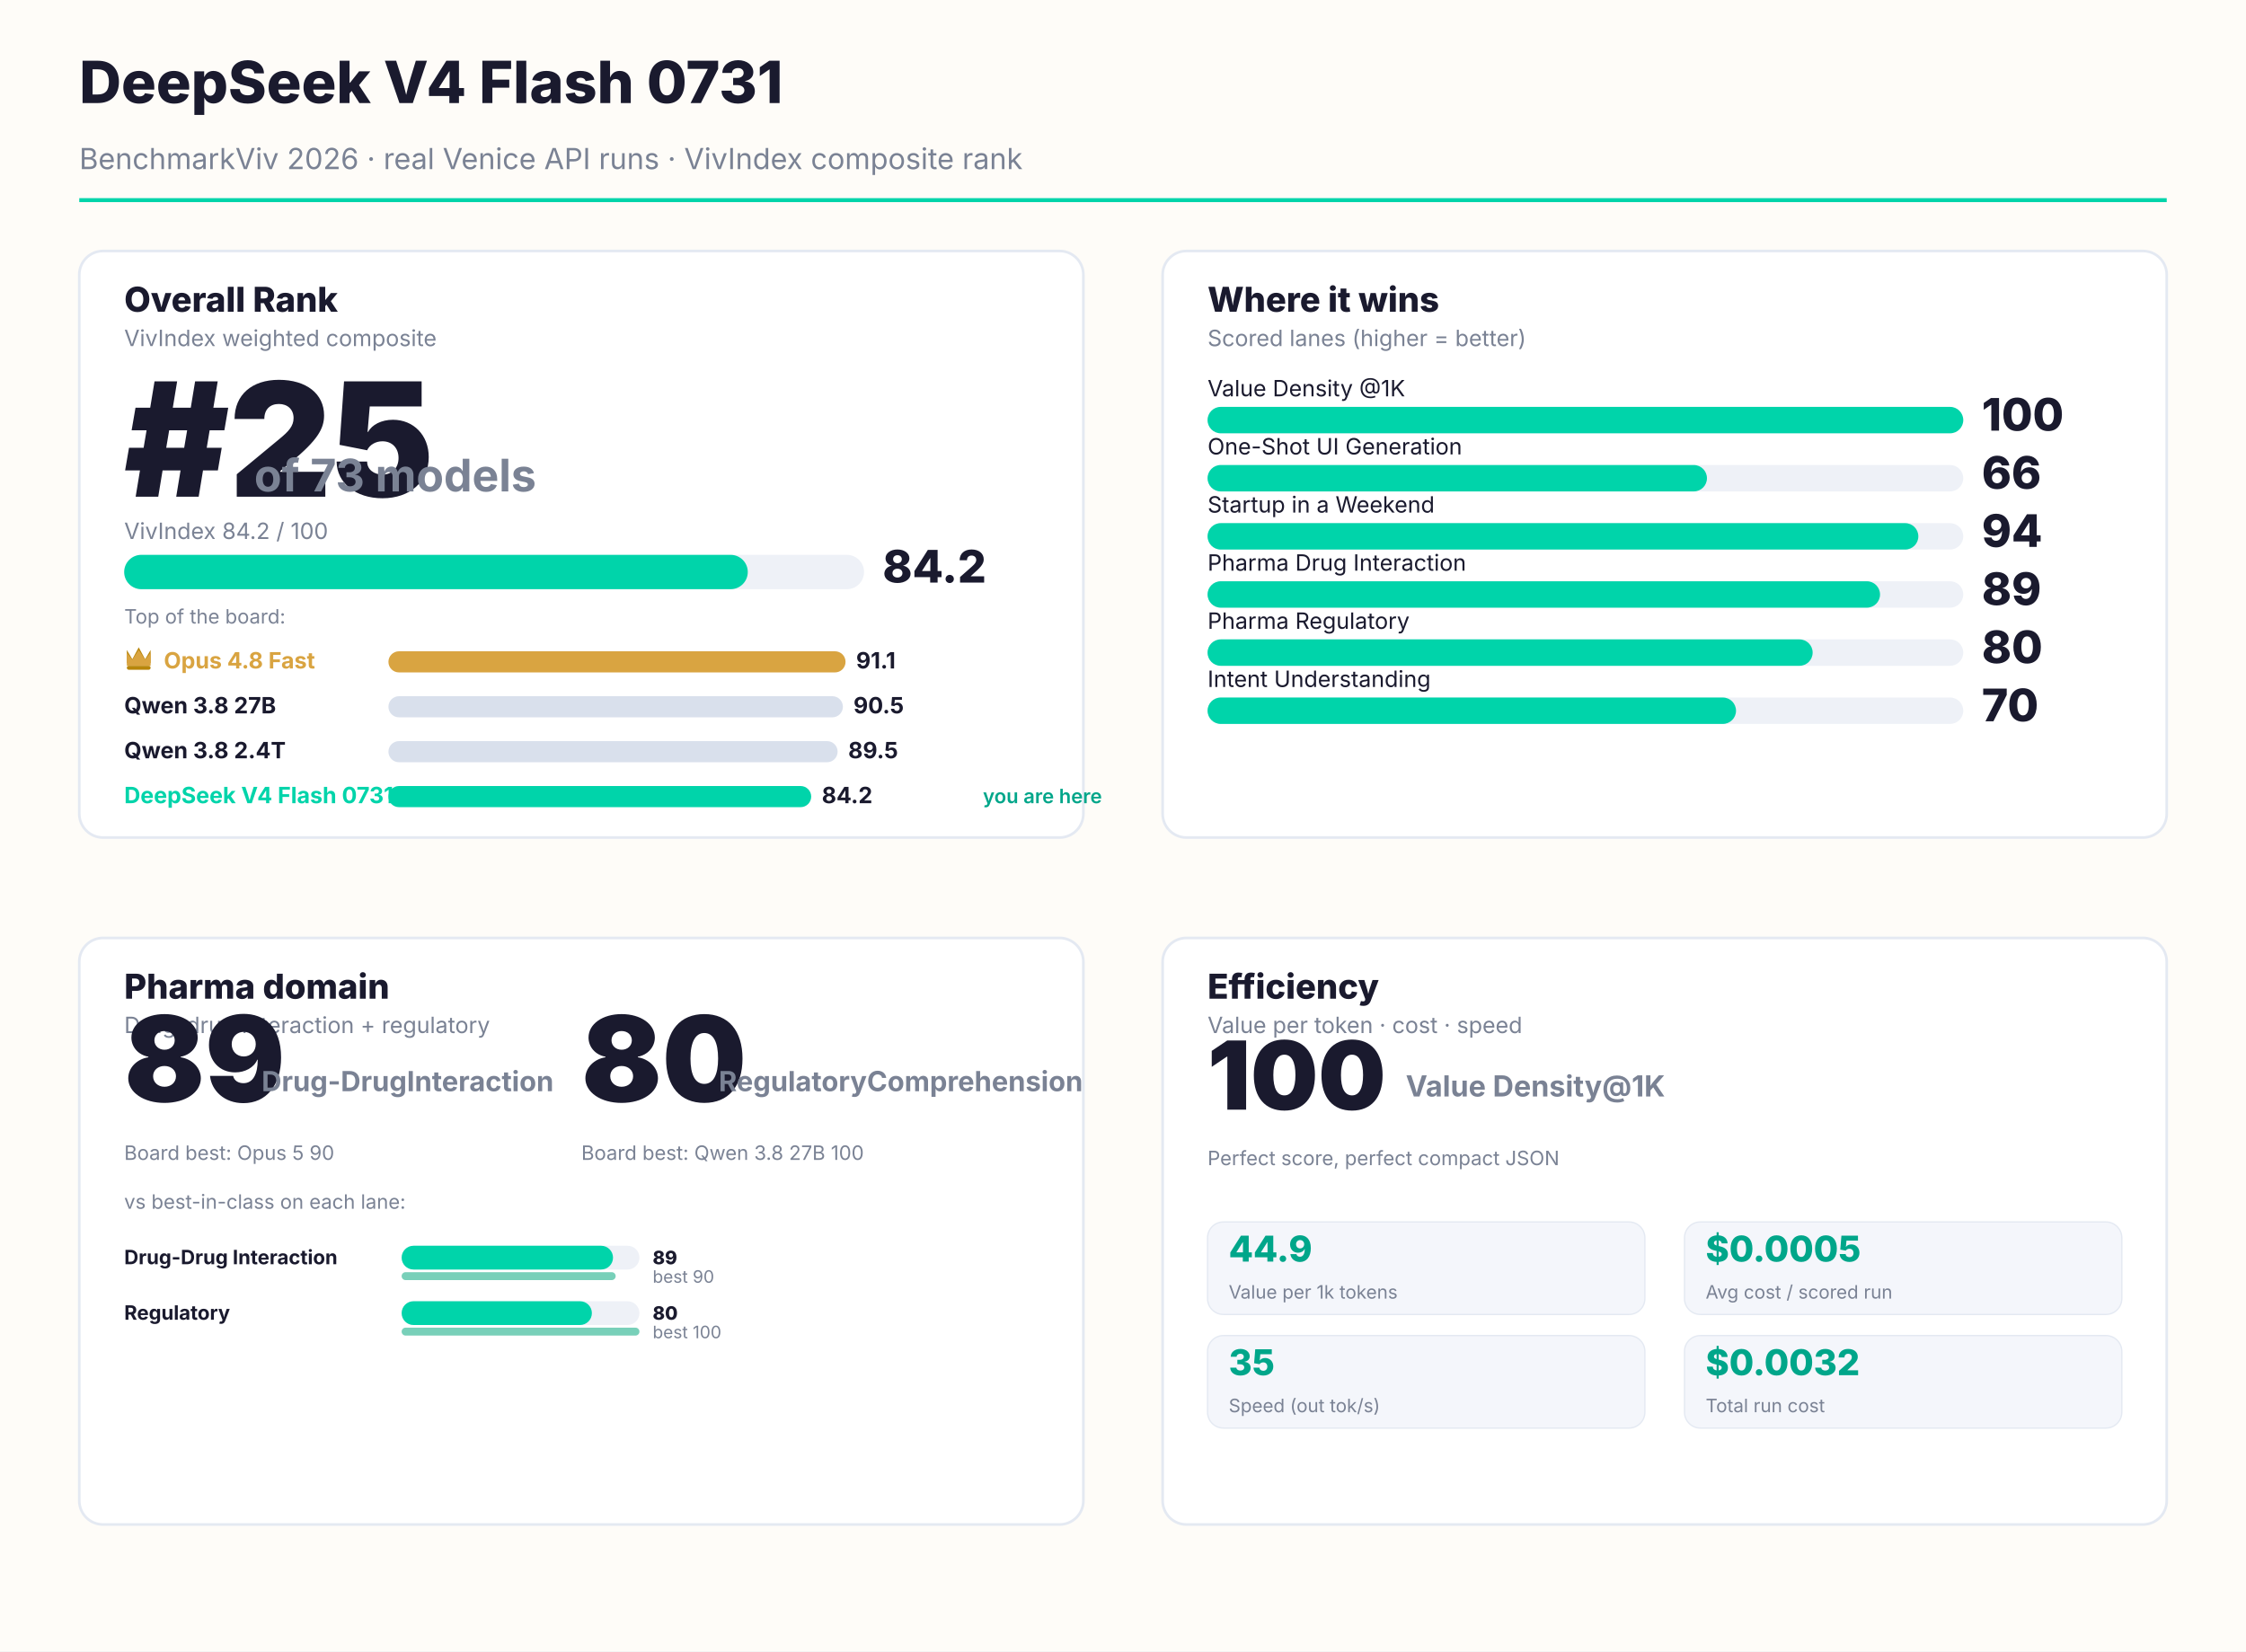
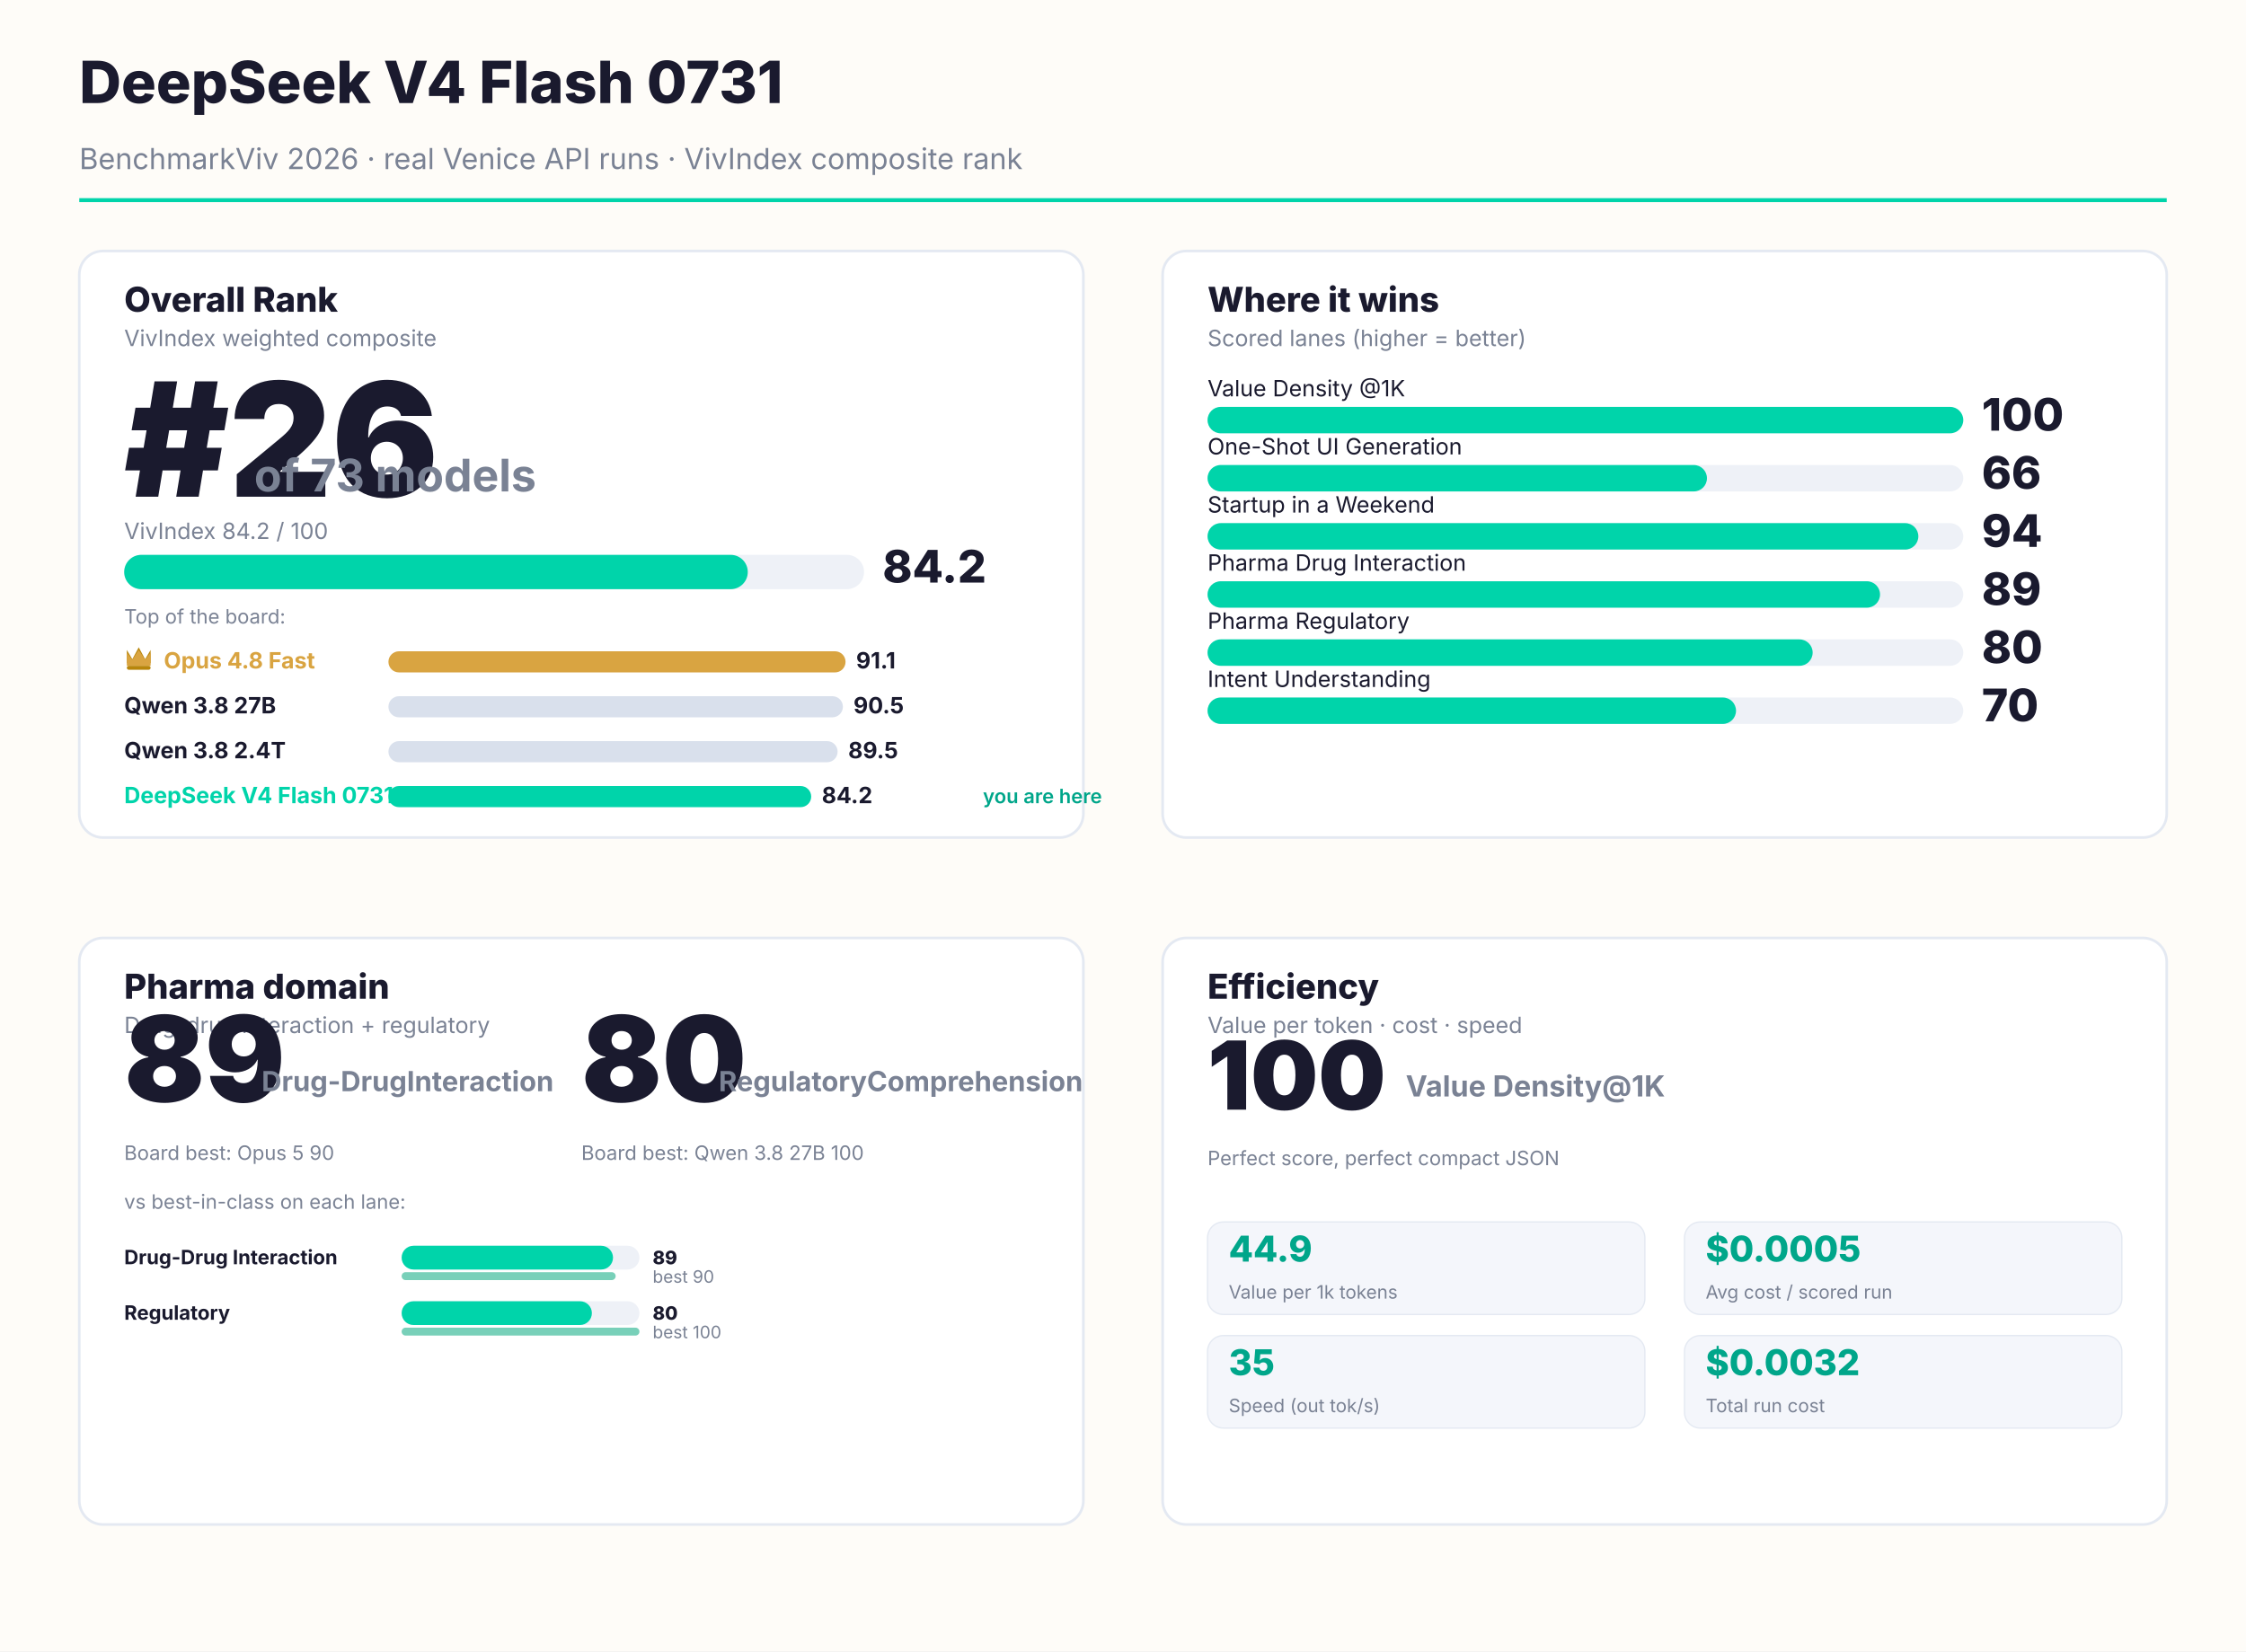
<svg xmlns="http://www.w3.org/2000/svg" width="1700" height="1250" viewBox="0 0 1700 1250" font-family="Inter, system-ui, sans-serif">
  <rect width="1700" height="1250" fill="#FEFCF8" />
  <text x="60" y="78" font-size="44" font-weight="800" fill="#1A1A2E">DeepSeek V4 Flash 0731</text>
  <text x="60" y="128" font-size="22" fill="#7a8294">BenchmarkViv 2026 · real Venice API runs · VivIndex composite rank</text>
  <rect x="60" y="150" width="1580" height="3" fill="#00D4AA" />
  <rect x="60.0" y="190.0" width="760.0" height="444.0" rx="18" fill="#FFFFFF" stroke="#e4e9f2" stroke-width="2" />
  <text x="94.0" y="236.0" font-size="26" font-weight="800" fill="#1A1A2E">Overall Rank</text>
  <text x="94.0" y="262.0" font-size="17" fill="#7a8294">VivIndex weighted composite</text>
-   <text x="94.0" y="376.0" font-size="120" font-weight="900" fill="#1A1A2E">#25</text>
+   <text x="94.0" y="376.0" font-size="120" font-weight="900" fill="#1A1A2E">#26</text>
  <text x="192.4" y="372.0" font-size="34" font-weight="700" fill="#7a8294">of 73 models</text>
  <text x="94.0" y="408.0" font-size="17" fill="#7a8294">VivIndex 84.2 / 100</text>
  <rect x="94.0" y="420.0" width="560" height="26" rx="13" fill="#EEF1F7" />
  <rect x="94.0" y="420.0" width="472" height="26" rx="13" fill="#00D4AA" />
  <text x="668.0" y="441.0" font-size="34" font-weight="800" fill="#1A1A2E">84.2</text>
  <text x="94.0" y="472.0" font-size="15" fill="#7a8294">Top of the board:</text>
  <g transform="translate(94.0,488.0)">
    <path d="M2 14 L2 4 L6.16 11.0 L11.0 2 L15.84 11.0 L20 4 L20 14 Z" fill="#B8860B" />
    <path d="M2 16 L2 6 L6.16 11.44 L11.0 4 L15.84 11.44 L20 6 L20 16" fill="#D9A441" />
    <rect x="2" y="16" width="18" height="3" rx="1.5" fill="#B8860B" />
  </g>
  <text x="124.0" y="506.0" font-size="17" font-weight="700" fill="#D9A441">Opus 4.8 Fast</text>
  <rect x="294.0" y="493.0" width="346" height="16" rx="8" fill="#D9A441" />
  <text x="648" y="506.0" font-size="17" font-weight="700" fill="#1A1A2E">91.1</text>
  <text x="94.0" y="540.0" font-size="17" font-weight="700" fill="#1A1A2E">Qwen 3.8 27B</text>
  <rect x="294.0" y="527.0" width="344" height="16" rx="8" fill="#d9e0ec" />
  <text x="646" y="540.0" font-size="17" font-weight="700" fill="#1A1A2E">90.5</text>
  <text x="94.0" y="574.0" font-size="17" font-weight="700" fill="#1A1A2E">Qwen 3.8 2.4T</text>
  <rect x="294.0" y="561.0" width="340" height="16" rx="8" fill="#d9e0ec" />
  <text x="642" y="574.0" font-size="17" font-weight="700" fill="#1A1A2E">89.5</text>
  <text x="94.0" y="608.0" font-size="17" font-weight="700" fill="#00D4AA">DeepSeek V4 Flash 0731</text>
  <rect x="294.0" y="595.0" width="320" height="16" rx="8" fill="#00D4AA" />
  <text x="622" y="608.0" font-size="17" font-weight="700" fill="#1A1A2E">84.2</text>
  <text x="744" y="608.0" font-size="15" font-weight="600" fill="#00A68A">you are here</text>
  <rect x="880.0" y="190.0" width="760.0" height="444.0" rx="18" fill="#FFFFFF" stroke="#e4e9f2" stroke-width="2" />
  <text x="914.0" y="236.0" font-size="26" font-weight="800" fill="#1A1A2E">Where it wins</text>
  <text x="914.0" y="262.0" font-size="17" fill="#7a8294">Scored lanes (higher = better)</text>
  <text x="914.0" y="300.0" font-size="17" fill="#1A1A2E">Value Density @1K</text>
  <rect x="914.0" y="308.0" width="572.0" height="20" rx="10" fill="#EEF1F7" />
  <rect x="914.0" y="308.0" width="572" height="20" rx="10" fill="#00D4AA" />
  <text x="1500" y="326.0" font-size="34" font-weight="800" fill="#1A1A2E">100</text>
  <text x="914.0" y="344.0" font-size="17" fill="#1A1A2E">One-Shot UI Generation</text>
  <rect x="914.0" y="352.0" width="572.0" height="20" rx="10" fill="#EEF1F7" />
  <rect x="914.0" y="352.0" width="378" height="20" rx="10" fill="#00D4AA" />
  <text x="1500" y="370.0" font-size="34" font-weight="800" fill="#1A1A2E">66</text>
  <text x="914.0" y="388.0" font-size="17" fill="#1A1A2E">Startup in a Weekend</text>
  <rect x="914.0" y="396.0" width="572.0" height="20" rx="10" fill="#EEF1F7" />
  <rect x="914.0" y="396.0" width="538" height="20" rx="10" fill="#00D4AA" />
  <text x="1500" y="414.0" font-size="34" font-weight="800" fill="#1A1A2E">94</text>
  <text x="914.0" y="432.0" font-size="17" fill="#1A1A2E">Pharma Drug Interaction</text>
  <rect x="914.0" y="440.0" width="572.0" height="20" rx="10" fill="#EEF1F7" />
  <rect x="914.0" y="440.0" width="509" height="20" rx="10" fill="#00D4AA" />
  <text x="1500" y="458.0" font-size="34" font-weight="800" fill="#1A1A2E">89</text>
  <text x="914.0" y="476.0" font-size="17" fill="#1A1A2E">Pharma Regulatory</text>
  <rect x="914.0" y="484.0" width="572.0" height="20" rx="10" fill="#EEF1F7" />
  <rect x="914.0" y="484.0" width="458" height="20" rx="10" fill="#00D4AA" />
  <text x="1500" y="502.0" font-size="34" font-weight="800" fill="#1A1A2E">80</text>
  <text x="914.0" y="520.0" font-size="17" fill="#1A1A2E">Intent Understanding</text>
  <rect x="914.0" y="528.0" width="572.0" height="20" rx="10" fill="#EEF1F7" />
  <rect x="914.0" y="528.0" width="400" height="20" rx="10" fill="#00D4AA" />
  <text x="1500" y="546.0" font-size="34" font-weight="800" fill="#1A1A2E">70</text>
  <rect x="60.0" y="710.0" width="760.0" height="444.0" rx="18" fill="#FFFFFF" stroke="#e4e9f2" stroke-width="2" />
  <text x="94.0" y="756.0" font-size="26" font-weight="800" fill="#1A1A2E">Pharma domain</text>
  <text x="94.0" y="782.0" font-size="17" fill="#7a8294">Drug-drug interaction + regulatory</text>
  <text x="94.0" y="834.0" font-size="90" font-weight="900" fill="#1A1A2E">89</text>
  <text x="198.0" y="826.0" font-size="21" font-weight="700" fill="#7a8294">Drug-Drug
Interaction</text>
  <text x="94.0" y="878.0" font-size="15" fill="#7a8294">Board best: Opus 5 90</text>
  <text x="440.0" y="834.0" font-size="90" font-weight="900" fill="#1A1A2E">80</text>
  <text x="544.0" y="826.0" font-size="21" font-weight="700" fill="#7a8294">Regulatory
Comprehension</text>
  <text x="440.0" y="878.0" font-size="15" fill="#7a8294">Board best: Qwen 3.8 27B 100</text>
  <text x="94.0" y="915.0" font-size="15" fill="#7a8294">vs best-in-class on each lane:</text>
  <text x="94.0" y="957.0" font-size="15" font-weight="700" fill="#1A1A2E">Drug-Drug Interaction</text>
  <rect x="304.0" y="943.0" width="180" height="18" rx="9" fill="#EEF1F7" />
  <rect x="304.0" y="943.0" width="160" height="18" rx="9" fill="#00D4AA" />
  <text x="494.0" y="957.0" font-size="14" font-weight="800" fill="#1A1A2E">89</text>
  <rect x="304.0" y="963.0" width="162" height="6" rx="3" fill="#0aa97f" opacity="0.55" />
  <text x="494.0" y="971.0" font-size="13" fill="#7a8294">best 90</text>
  <text x="94.0" y="999.0" font-size="15" font-weight="700" fill="#1A1A2E">Regulatory</text>
  <rect x="304.0" y="985.0" width="180" height="18" rx="9" fill="#EEF1F7" />
  <rect x="304.0" y="985.0" width="144" height="18" rx="9" fill="#00D4AA" />
  <text x="494.0" y="999.0" font-size="14" font-weight="800" fill="#1A1A2E">80</text>
  <rect x="304.0" y="1005.0" width="180" height="6" rx="3" fill="#0aa97f" opacity="0.55" />
  <text x="494.0" y="1013.0" font-size="13" fill="#7a8294">best 100</text>
  <rect x="880.0" y="710.0" width="760.0" height="444.0" rx="18" fill="#FFFFFF" stroke="#e4e9f2" stroke-width="2" />
  <text x="914.0" y="756.0" font-size="26" font-weight="800" fill="#1A1A2E">Efficiency</text>
  <text x="914.0" y="782.0" font-size="17" fill="#7a8294">Value per token · cost · speed</text>
  <text x="914.0" y="840.0" font-size="72" font-weight="900" fill="#1A1A2E">100</text>
  <text x="1064.0" y="830.0" font-size="22" font-weight="700" fill="#7a8294">Value Density
@1K</text>
  <text x="914.0" y="882.0" font-size="15" fill="#7a8294">Perfect score, perfect compact JSON</text>
  <rect x="914" y="925.0" width="331" height="70" rx="12" fill="#f4f6fb" stroke="#e4e9f2" />
  <text x="930" y="955.0" font-size="27" font-weight="800" fill="#00A68A">44.9</text>
  <text x="930" y="983.0" font-size="14" fill="#7a8294">Value per 1k tokens</text>
  <rect x="1275" y="925.0" width="331" height="70" rx="12" fill="#f4f6fb" stroke="#e4e9f2" />
  <text x="1291" y="955.0" font-size="27" font-weight="800" fill="#00A68A">$0.0005</text>
  <text x="1291" y="983.0" font-size="14" fill="#7a8294">Avg cost / scored run</text>
  <rect x="914" y="1011.0" width="331" height="70" rx="12" fill="#f4f6fb" stroke="#e4e9f2" />
  <text x="930" y="1041.0" font-size="27" font-weight="800" fill="#00A68A">35</text>
  <text x="930" y="1069.0" font-size="14" fill="#7a8294">Speed (out tok/s)</text>
  <rect x="1275" y="1011.0" width="331" height="70" rx="12" fill="#f4f6fb" stroke="#e4e9f2" />
  <text x="1291" y="1041.0" font-size="27" font-weight="800" fill="#00A68A">$0.0032</text>
  <text x="1291" y="1069.0" font-size="14" fill="#7a8294">Total run cost</text>
</svg>
